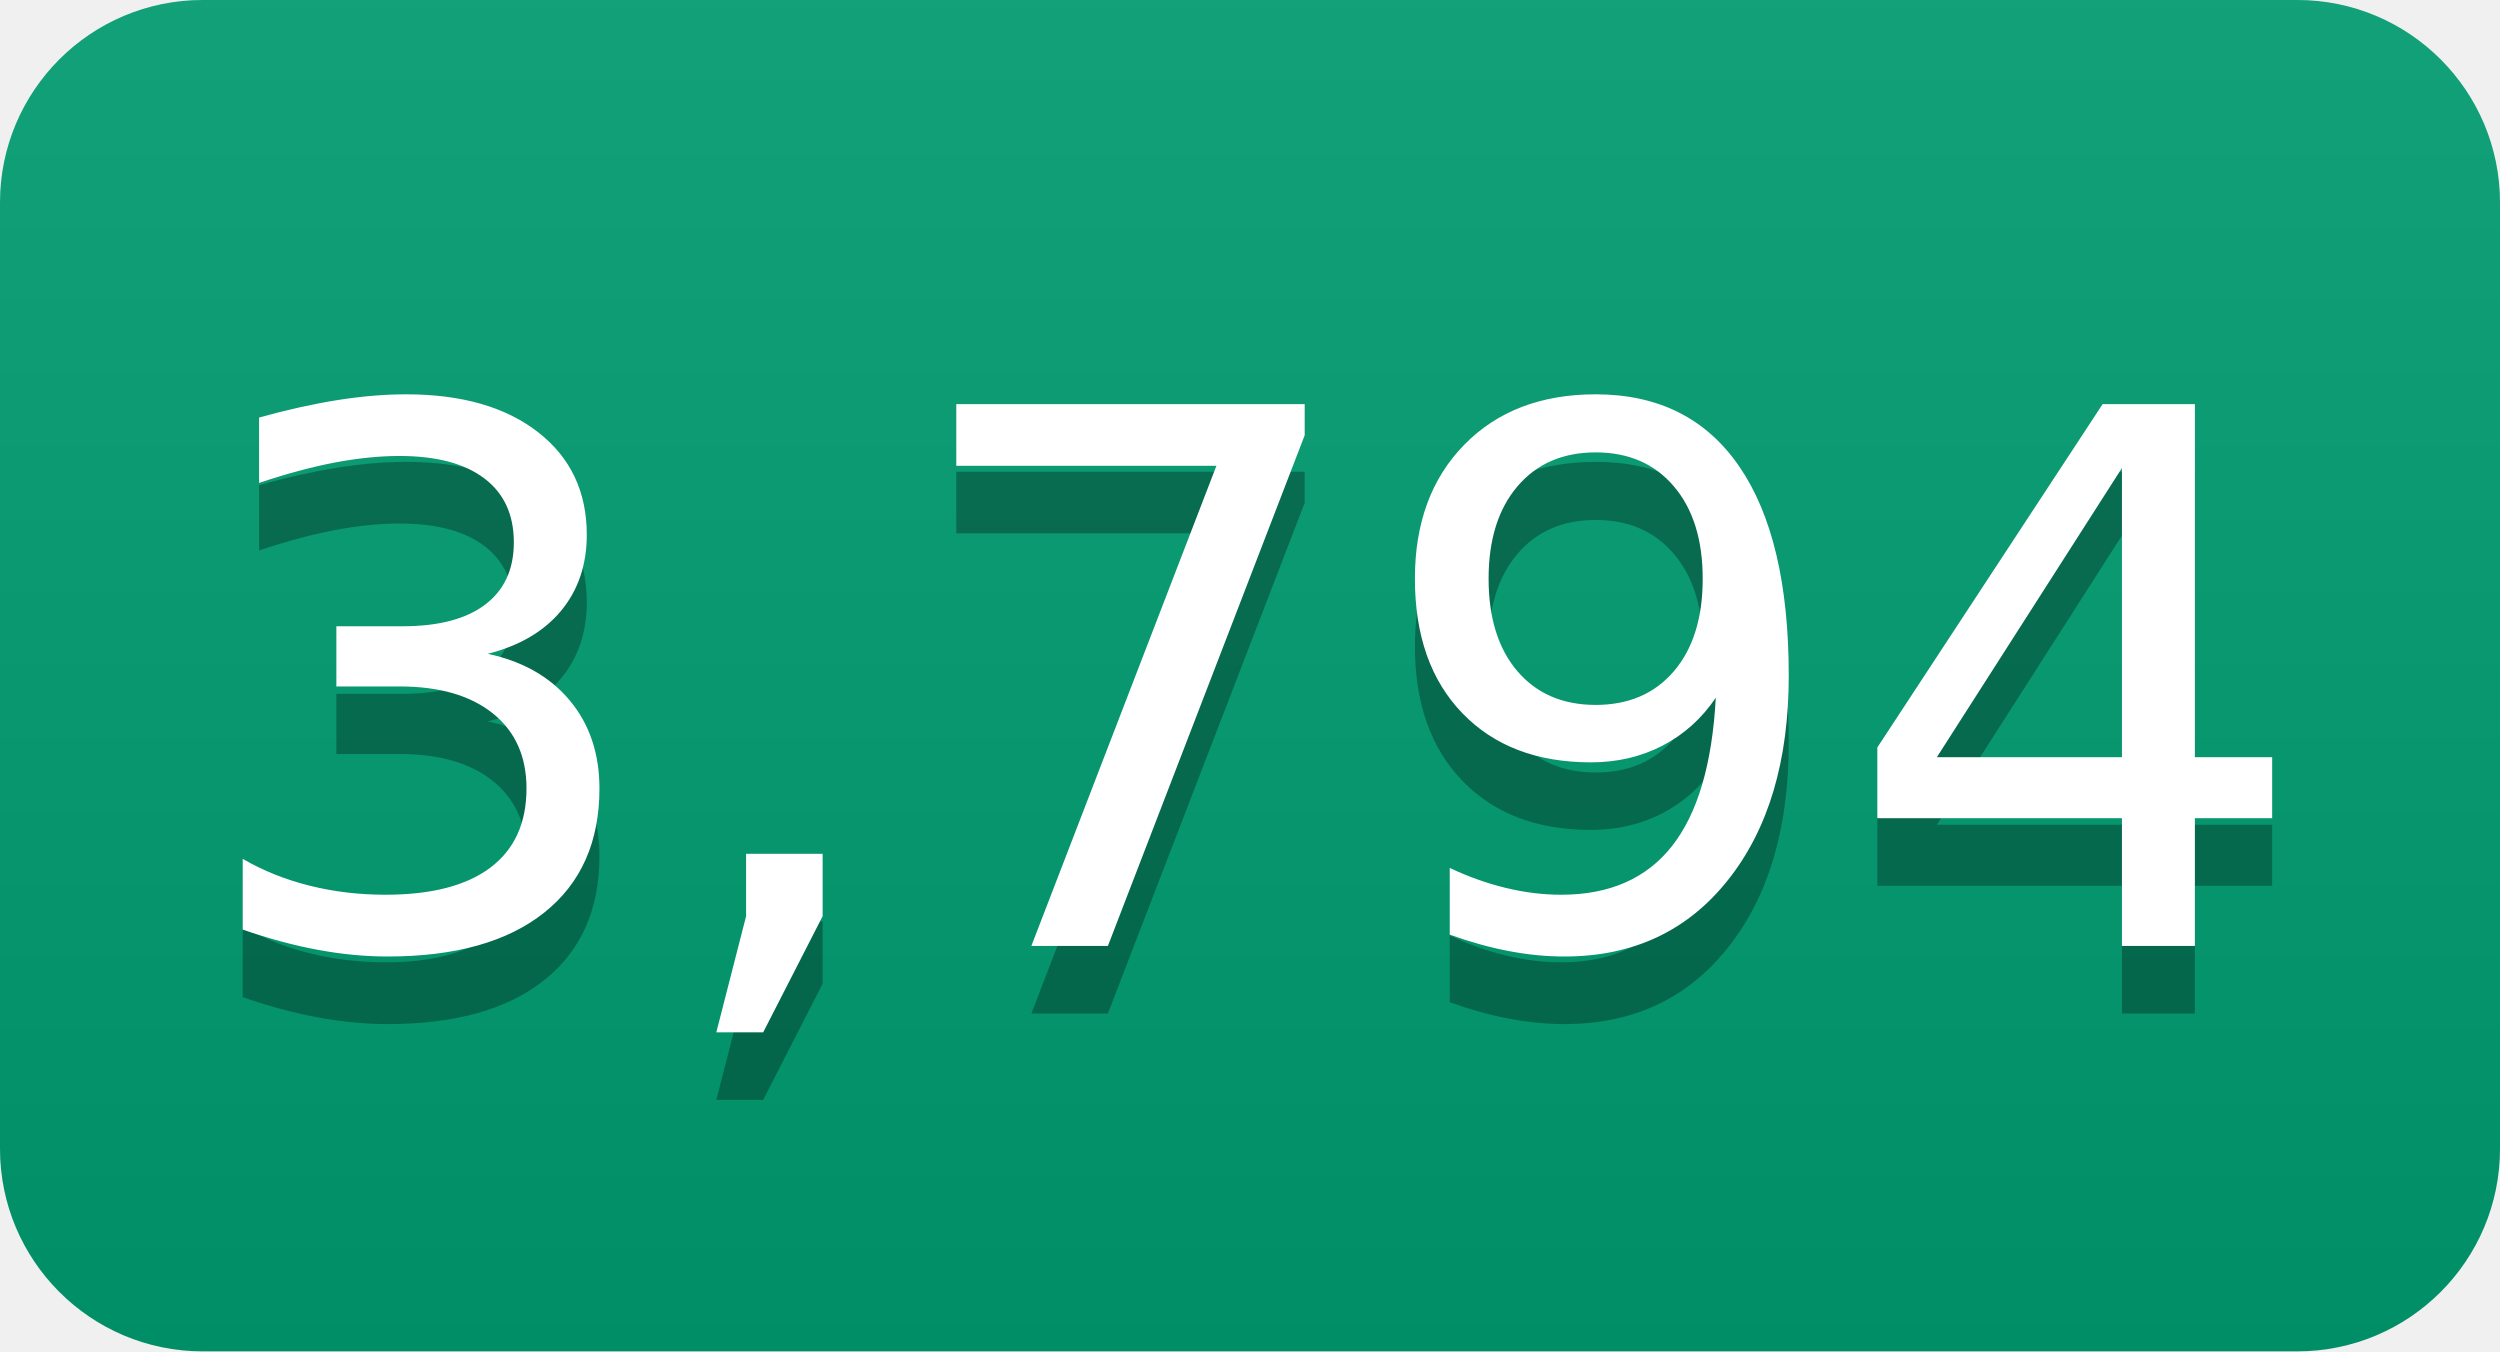
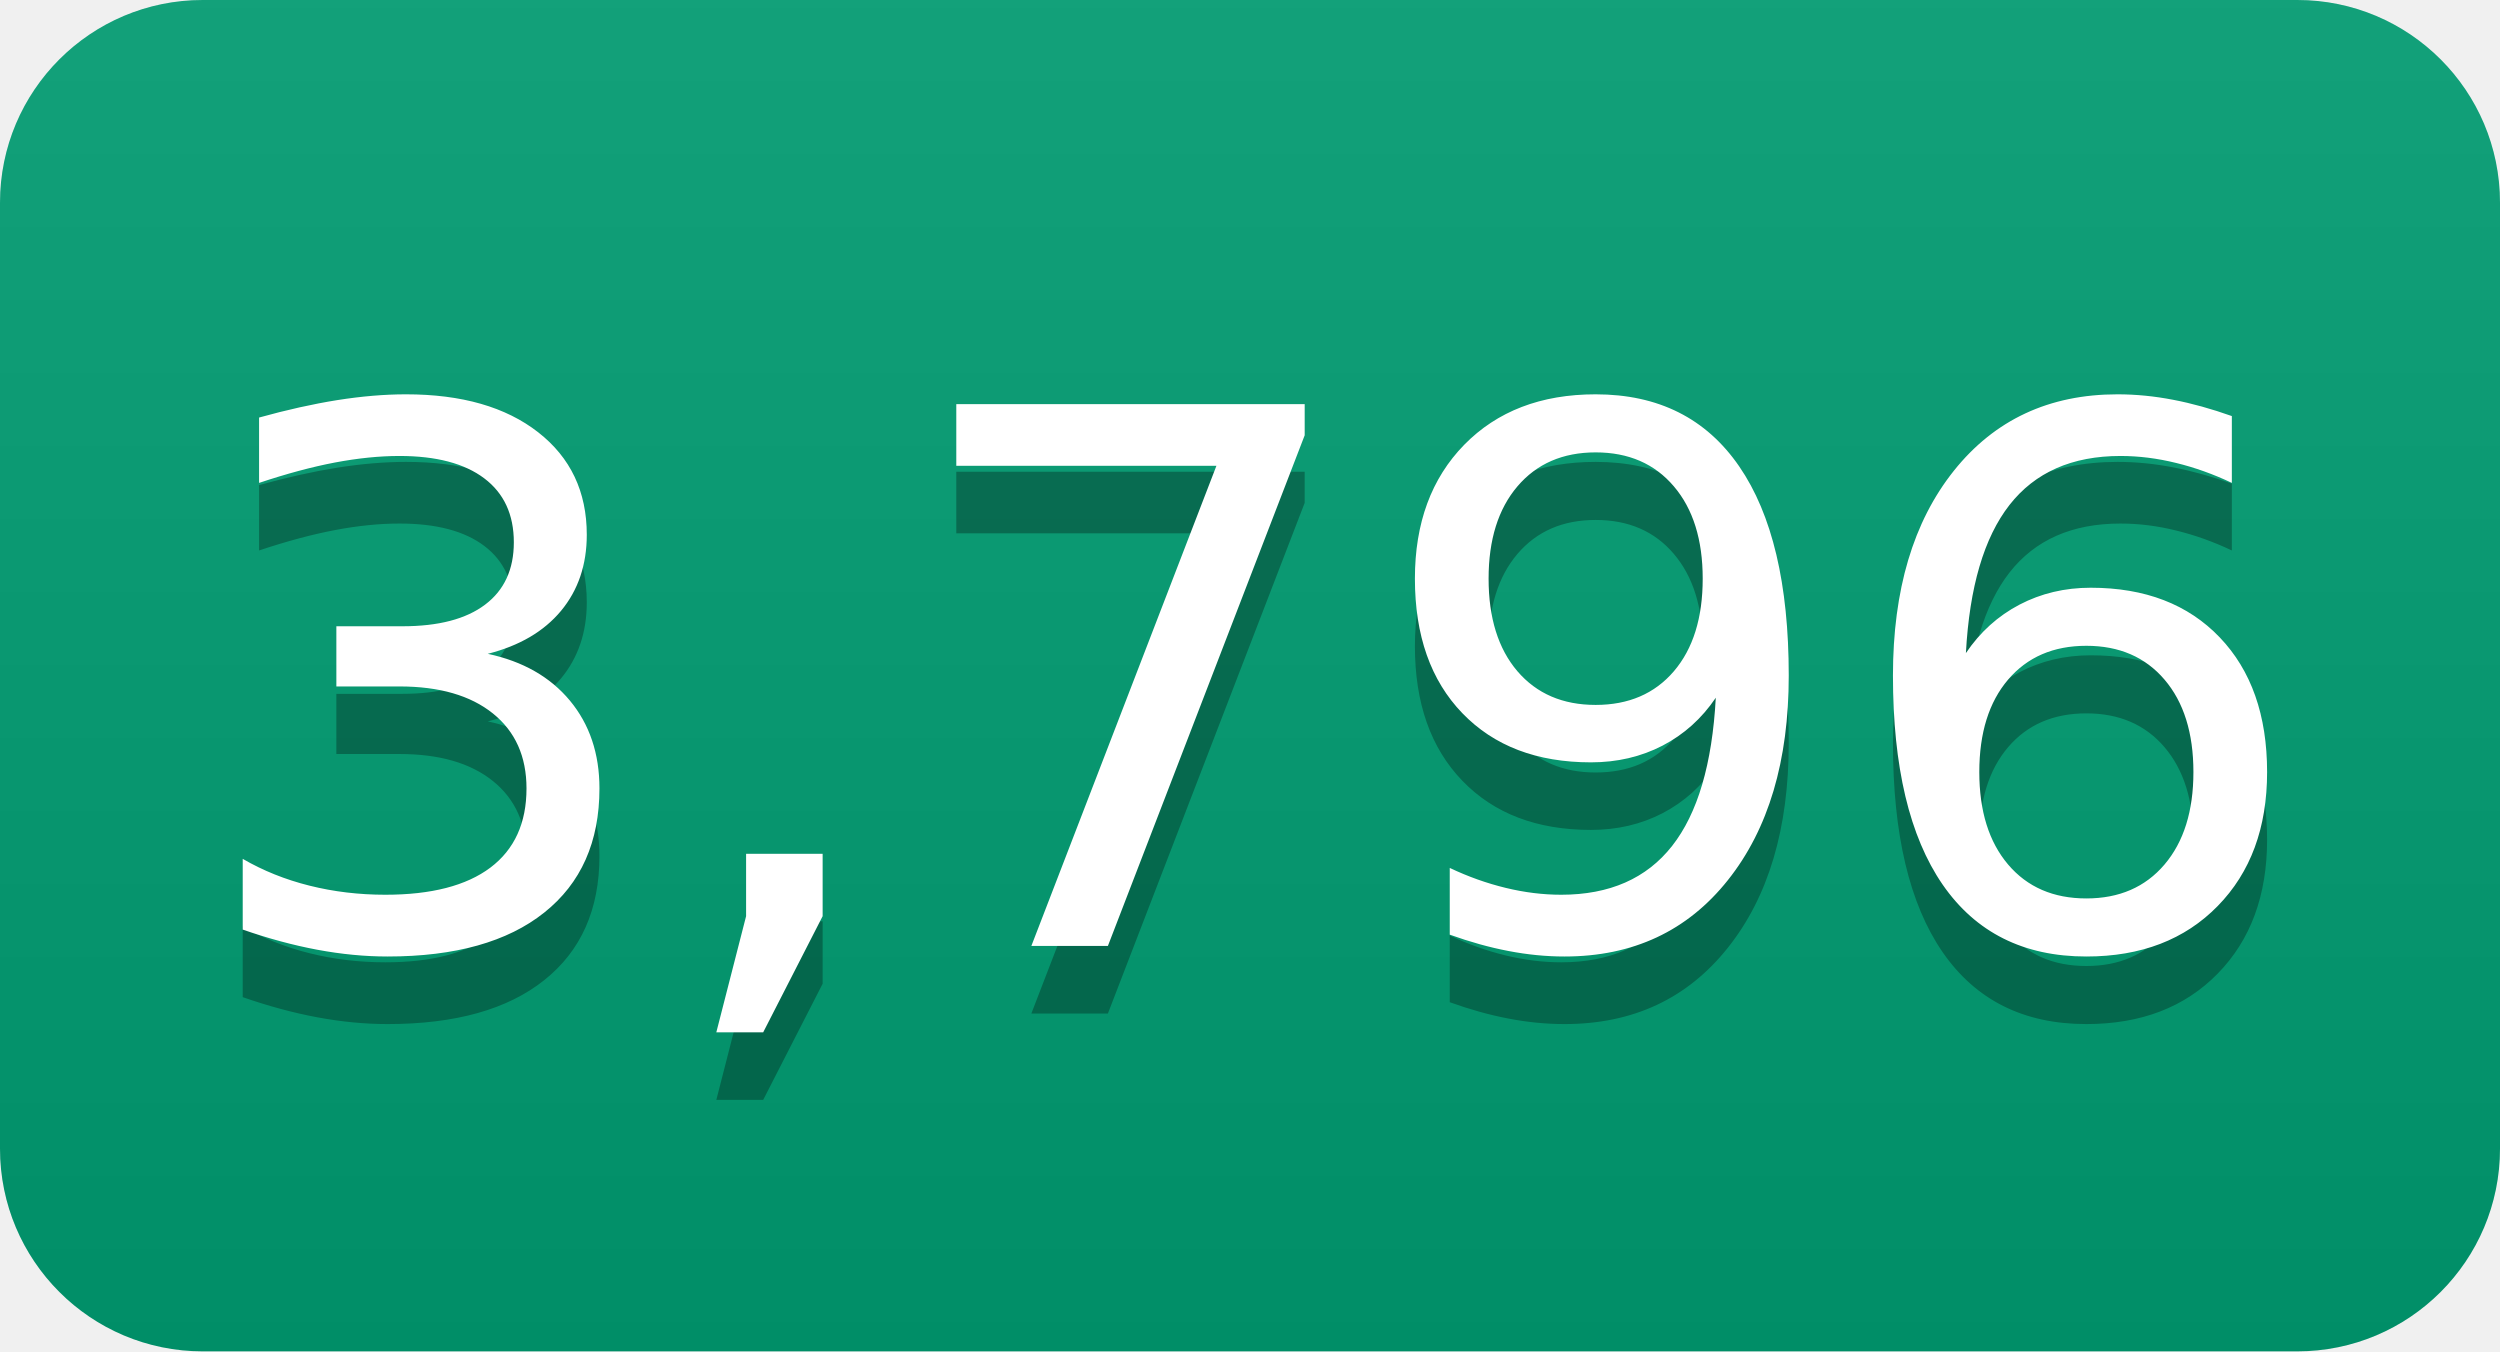
- <svg xmlns="http://www.w3.org/2000/svg" width="37" height="20" role="img" aria-label="3,794">
+ <svg xmlns="http://www.w3.org/2000/svg" width="37" height="20" role="img" aria-label="3,796">
  <linearGradient id="s" x2="0" y2="100%">
    <stop offset="0" stop-color="#bbb" stop-opacity=".1" />
    <stop offset="1" stop-opacity=".1" />
  </linearGradient>
  <clipPath id="r">
    <rect width="37" height="20" rx="3" fill="#fff" />
  </clipPath>
  <g clip-path="url(#r)">
    <rect width="0" height="20" fill="#009e73" />
    <rect x="0" width="37" height="20" fill="#009e73" />
    <rect width="37" height="20" fill="url(#s)" />
  </g>
  <g fill="#fff" text-anchor="middle" font-family="Verdana,Geneva,DejaVu Sans,sans-serif" text-rendering="geometricPrecision" font-size="110">
-     <text aria-hidden="true" x="185" y="150" fill="#010101" fill-opacity=".3" transform="scale(.1)" textLength="270">3,794</text>
-     <text x="185" y="140" transform="scale(.1)" fill="#fff" textLength="270">3,794</text>
+     <text aria-hidden="true" x="185" y="150" fill="#010101" fill-opacity=".3" transform="scale(.1)" textLength="270">3,796</text>
+     <text x="185" y="140" transform="scale(.1)" fill="#fff" textLength="270">3,796</text>
  </g>
</svg>
